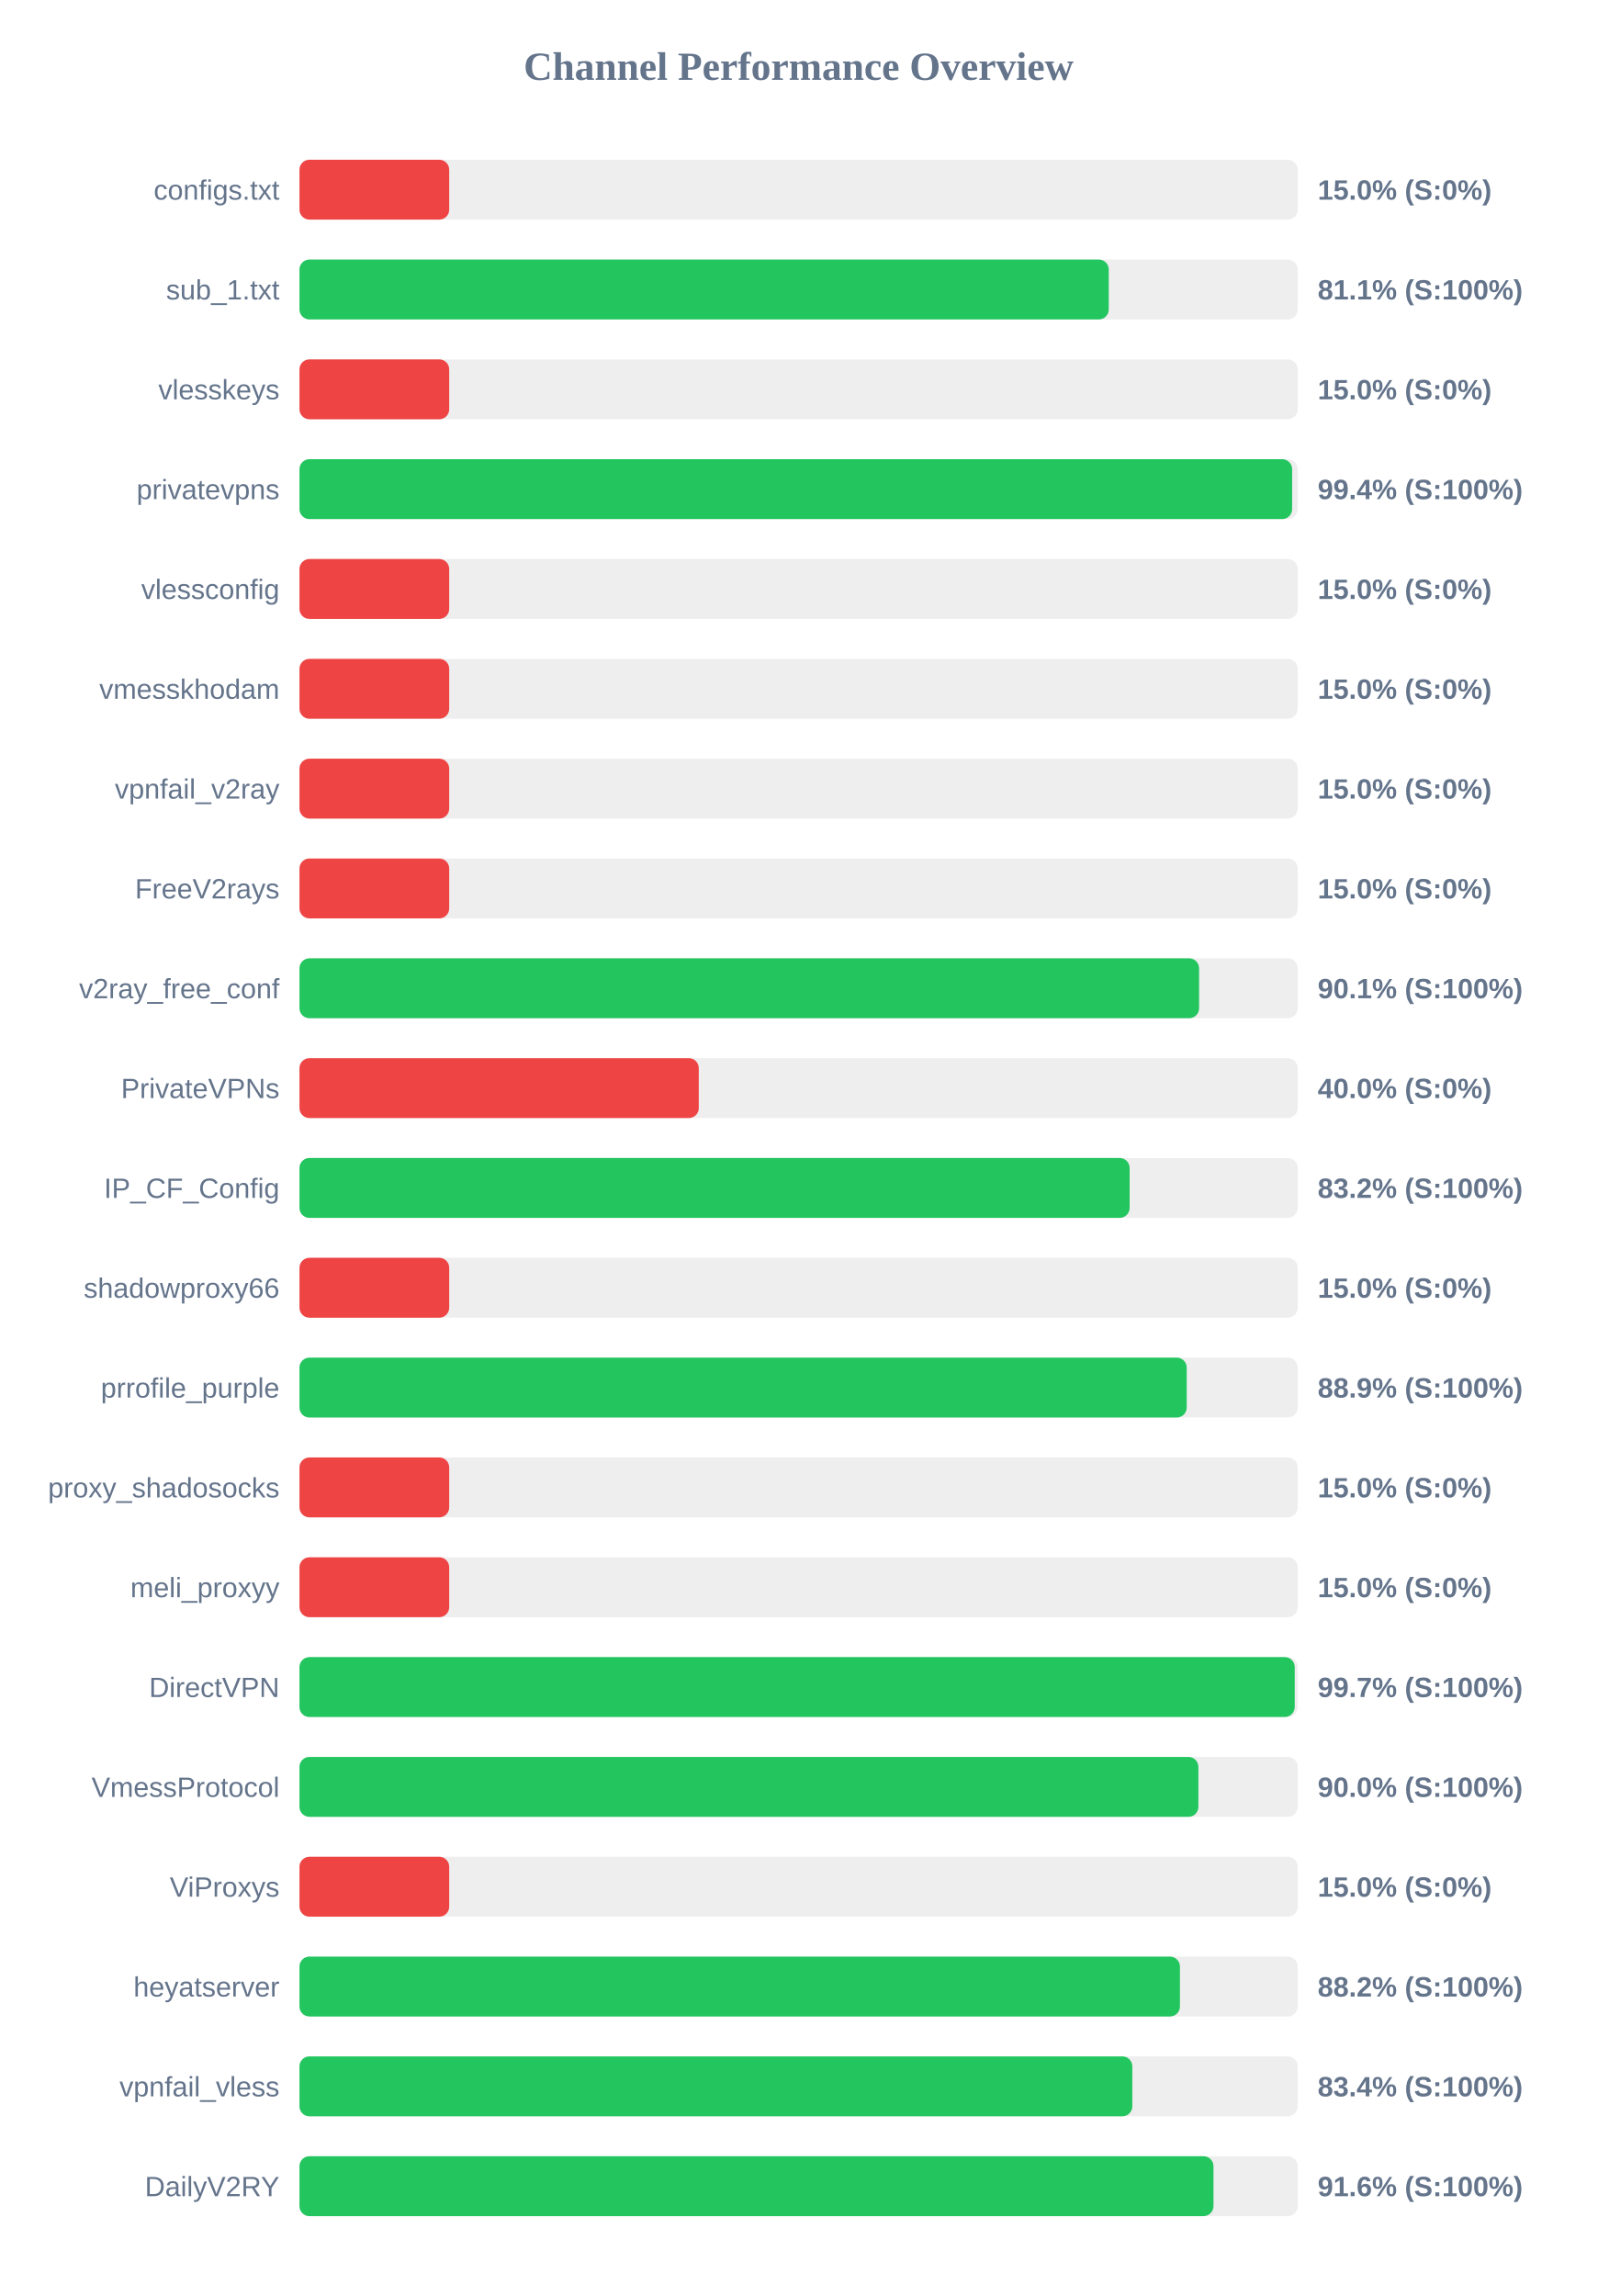
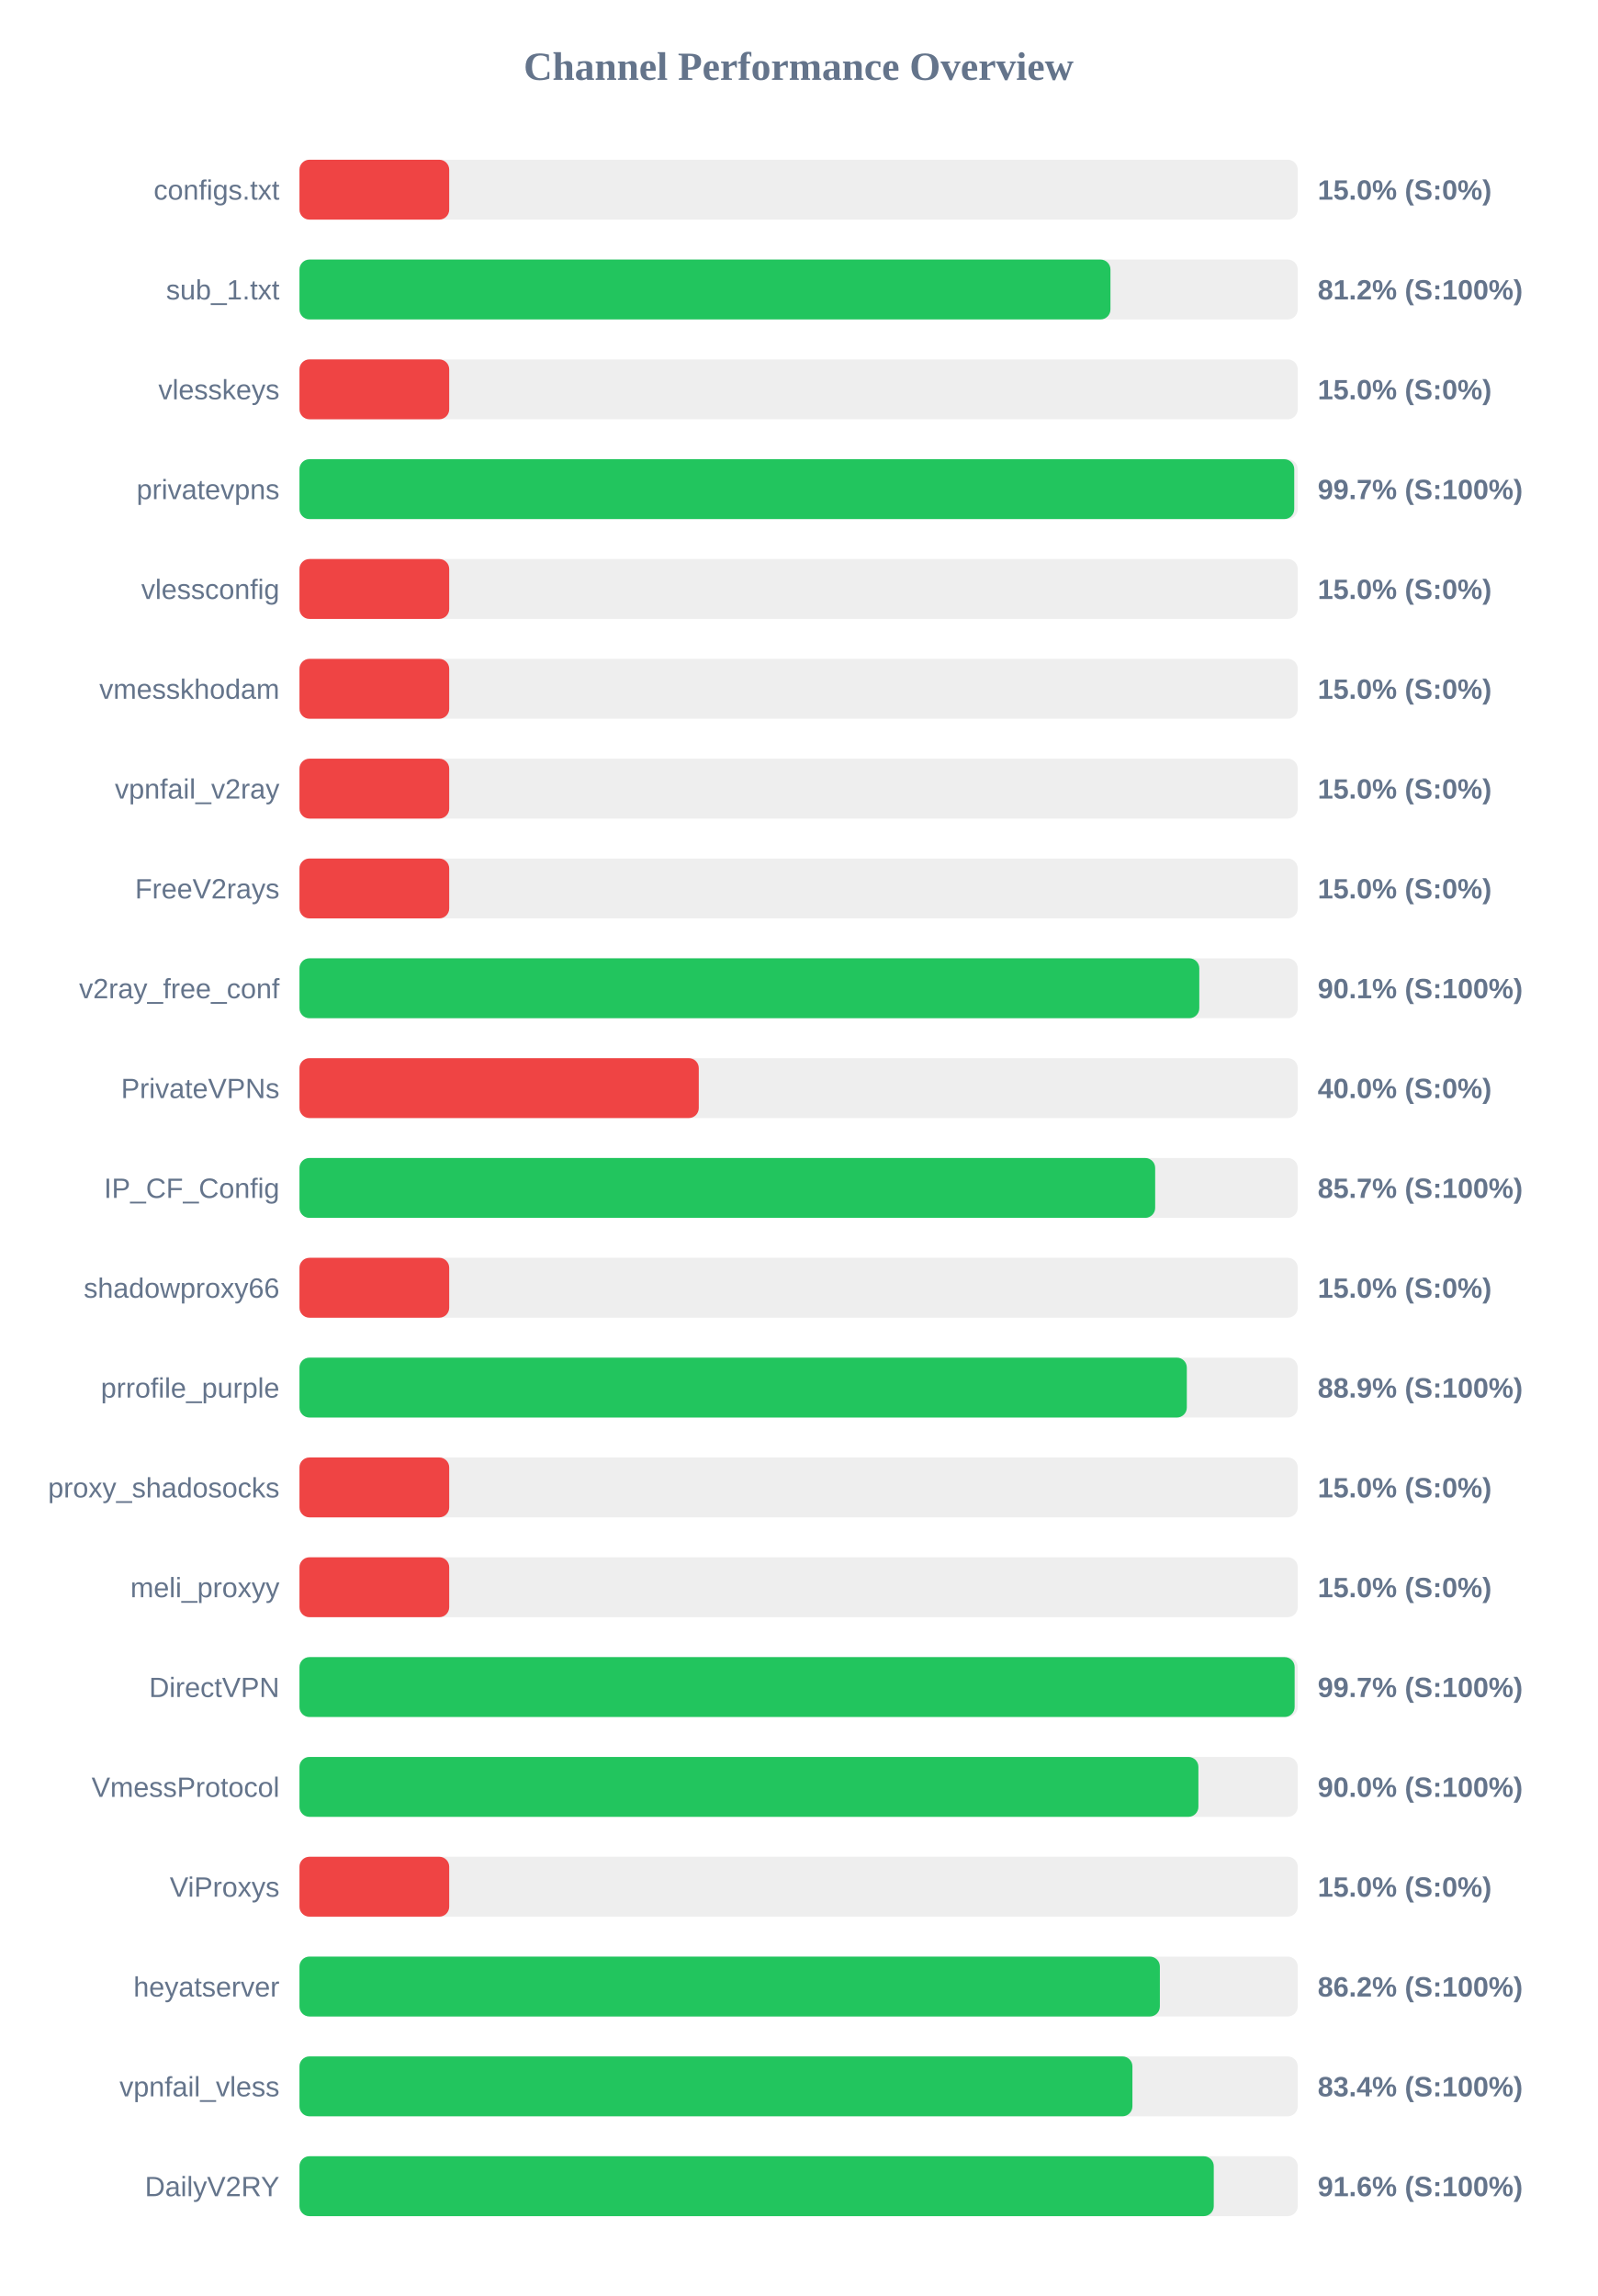
<svg xmlns="http://www.w3.org/2000/svg" width="800" height="1150" version="1.1">
  <style>
        .row { font: 14px Arial; fill: #64748b; }
        .score { font: bold 14px Arial; fill: #64748b; }
    </style>
  <text x="400" y="40" text-anchor="middle" font-size="20px" font-weight="bold" fill="#64748b">Channel Performance Overview</text>
  <rect x="150" y="80" width="500" height="30" fill="#eee" rx="5" />
  <rect x="150" y="80" width="75.0" height="30" fill="#ef4444" rx="5" />
  <text x="140" y="100" text-anchor="end" class="row">configs.txt</text>
  <text x="660" y="100" text-anchor="start" class="score">15.0% (S:0%)</text>
  <rect x="150" y="130" width="500" height="30" fill="#eee" rx="5" />
-   <rect x="150" y="130" width="405.35" height="30" fill="#22c55e" rx="5" />
+   <rect x="150" y="130" width="406.2" height="30" fill="#22c55e" rx="5" />
  <text x="140" y="150" text-anchor="end" class="row">sub_1.txt</text>
-   <text x="660" y="150" text-anchor="start" class="score">81.1% (S:100%)</text>
+   <text x="660" y="150" text-anchor="start" class="score">81.2% (S:100%)</text>
  <rect x="150" y="180" width="500" height="30" fill="#eee" rx="5" />
  <rect x="150" y="180" width="75.0" height="30" fill="#ef4444" rx="5" />
  <text x="140" y="200" text-anchor="end" class="row">vlesskeys</text>
  <text x="660" y="200" text-anchor="start" class="score">15.0% (S:0%)</text>
  <rect x="150" y="230" width="500" height="30" fill="#eee" rx="5" />
-   <rect x="150" y="230" width="497.2" height="30" fill="#22c55e" rx="5" />
+   <rect x="150" y="230" width="498.25" height="30" fill="#22c55e" rx="5" />
  <text x="140" y="250" text-anchor="end" class="row">privatevpns</text>
-   <text x="660" y="250" text-anchor="start" class="score">99.4% (S:100%)</text>
+   <text x="660" y="250" text-anchor="start" class="score">99.7% (S:100%)</text>
  <rect x="150" y="280" width="500" height="30" fill="#eee" rx="5" />
  <rect x="150" y="280" width="75.0" height="30" fill="#ef4444" rx="5" />
  <text x="140" y="300" text-anchor="end" class="row">vlessconfig</text>
  <text x="660" y="300" text-anchor="start" class="score">15.0% (S:0%)</text>
  <rect x="150" y="330" width="500" height="30" fill="#eee" rx="5" />
  <rect x="150" y="330" width="75.0" height="30" fill="#ef4444" rx="5" />
  <text x="140" y="350" text-anchor="end" class="row">vmesskhodam</text>
  <text x="660" y="350" text-anchor="start" class="score">15.0% (S:0%)</text>
  <rect x="150" y="380" width="500" height="30" fill="#eee" rx="5" />
  <rect x="150" y="380" width="75.0" height="30" fill="#ef4444" rx="5" />
  <text x="140" y="400" text-anchor="end" class="row">vpnfail_v2ray</text>
  <text x="660" y="400" text-anchor="start" class="score">15.0% (S:0%)</text>
  <rect x="150" y="430" width="500" height="30" fill="#eee" rx="5" />
  <rect x="150" y="430" width="75.0" height="30" fill="#ef4444" rx="5" />
  <text x="140" y="450" text-anchor="end" class="row">FreeV2rays</text>
  <text x="660" y="450" text-anchor="start" class="score">15.0% (S:0%)</text>
  <rect x="150" y="480" width="500" height="30" fill="#eee" rx="5" />
-   <rect x="150" y="480" width="450.6" height="30" fill="#22c55e" rx="5" />
+   <rect x="150" y="480" width="450.7" height="30" fill="#22c55e" rx="5" />
  <text x="140" y="500" text-anchor="end" class="row">v2ray_free_conf</text>
  <text x="660" y="500" text-anchor="start" class="score">90.1% (S:100%)</text>
  <rect x="150" y="530" width="500" height="30" fill="#eee" rx="5" />
  <rect x="150" y="530" width="200.0" height="30" fill="#ef4444" rx="5" />
  <text x="140" y="550" text-anchor="end" class="row">PrivateVPNs</text>
  <text x="660" y="550" text-anchor="start" class="score">40.0% (S:0%)</text>
  <rect x="150" y="580" width="500" height="30" fill="#eee" rx="5" />
-   <rect x="150" y="580" width="415.8" height="30" fill="#22c55e" rx="5" />
+   <rect x="150" y="580" width="428.6" height="30" fill="#22c55e" rx="5" />
  <text x="140" y="600" text-anchor="end" class="row">IP_CF_Config</text>
-   <text x="660" y="600" text-anchor="start" class="score">83.2% (S:100%)</text>
+   <text x="660" y="600" text-anchor="start" class="score">85.7% (S:100%)</text>
  <rect x="150" y="630" width="500" height="30" fill="#eee" rx="5" />
  <rect x="150" y="630" width="75.0" height="30" fill="#ef4444" rx="5" />
  <text x="140" y="650" text-anchor="end" class="row">shadowproxy66</text>
  <text x="660" y="650" text-anchor="start" class="score">15.0% (S:0%)</text>
  <rect x="150" y="680" width="500" height="30" fill="#eee" rx="5" />
-   <rect x="150" y="680" width="444.4" height="30" fill="#22c55e" rx="5" />
+   <rect x="150" y="680" width="444.45" height="30" fill="#22c55e" rx="5" />
  <text x="140" y="700" text-anchor="end" class="row">prrofile_purple</text>
  <text x="660" y="700" text-anchor="start" class="score">88.9% (S:100%)</text>
  <rect x="150" y="730" width="500" height="30" fill="#eee" rx="5" />
  <rect x="150" y="730" width="75.0" height="30" fill="#ef4444" rx="5" />
  <text x="140" y="750" text-anchor="end" class="row">proxy_shadosocks</text>
  <text x="660" y="750" text-anchor="start" class="score">15.0% (S:0%)</text>
  <rect x="150" y="780" width="500" height="30" fill="#eee" rx="5" />
  <rect x="150" y="780" width="75.0" height="30" fill="#ef4444" rx="5" />
  <text x="140" y="800" text-anchor="end" class="row">meli_proxyy</text>
  <text x="660" y="800" text-anchor="start" class="score">15.0% (S:0%)</text>
  <rect x="150" y="830" width="500" height="30" fill="#eee" rx="5" />
-   <rect x="150" y="830" width="498.5" height="30" fill="#22c55e" rx="5" />
+   <rect x="150" y="830" width="498.45" height="30" fill="#22c55e" rx="5" />
  <text x="140" y="850" text-anchor="end" class="row">DirectVPN</text>
  <text x="660" y="850" text-anchor="start" class="score">99.7% (S:100%)</text>
  <rect x="150" y="880" width="500" height="30" fill="#eee" rx="5" />
  <rect x="150" y="880" width="450.25" height="30" fill="#22c55e" rx="5" />
  <text x="140" y="900" text-anchor="end" class="row">VmessProtocol</text>
  <text x="660" y="900" text-anchor="start" class="score">90.0% (S:100%)</text>
  <rect x="150" y="930" width="500" height="30" fill="#eee" rx="5" />
  <rect x="150" y="930" width="75.0" height="30" fill="#ef4444" rx="5" />
  <text x="140" y="950" text-anchor="end" class="row">ViProxys</text>
  <text x="660" y="950" text-anchor="start" class="score">15.0% (S:0%)</text>
  <rect x="150" y="980" width="500" height="30" fill="#eee" rx="5" />
-   <rect x="150" y="980" width="441.0" height="30" fill="#22c55e" rx="5" />
+   <rect x="150" y="980" width="430.95" height="30" fill="#22c55e" rx="5" />
  <text x="140" y="1000" text-anchor="end" class="row">heyatserver</text>
-   <text x="660" y="1000" text-anchor="start" class="score">88.2% (S:100%)</text>
+   <text x="660" y="1000" text-anchor="start" class="score">86.2% (S:100%)</text>
  <rect x="150" y="1030" width="500" height="30" fill="#eee" rx="5" />
-   <rect x="150" y="1030" width="417.15" height="30" fill="#22c55e" rx="5" />
+   <rect x="150" y="1030" width="417.2" height="30" fill="#22c55e" rx="5" />
  <text x="140" y="1050" text-anchor="end" class="row">vpnfail_vless</text>
  <text x="660" y="1050" text-anchor="start" class="score">83.4% (S:100%)</text>
  <rect x="150" y="1080" width="500" height="30" fill="#eee" rx="5" />
-   <rect x="150" y="1080" width="457.8" height="30" fill="#22c55e" rx="5" />
+   <rect x="150" y="1080" width="457.95" height="30" fill="#22c55e" rx="5" />
  <text x="140" y="1100" text-anchor="end" class="row">DailyV2RY</text>
  <text x="660" y="1100" text-anchor="start" class="score">91.6% (S:100%)</text>
</svg>
